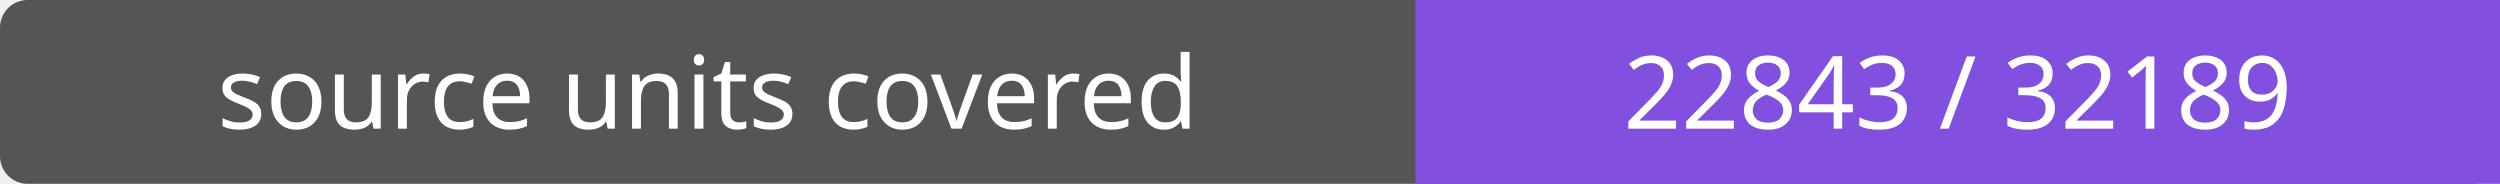
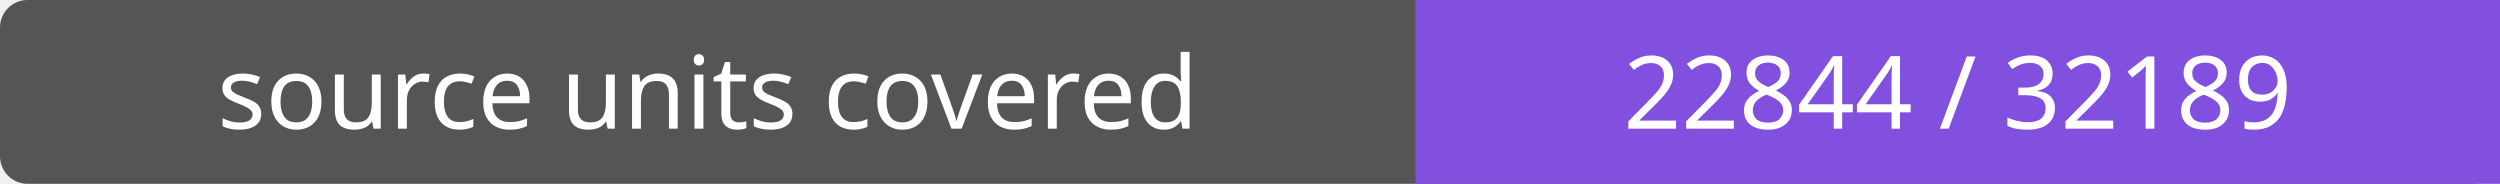
- <svg xmlns="http://www.w3.org/2000/svg" width="272" height="20" role="img" aria-label="source units covered: 22843 / 32189">
+ <svg xmlns="http://www.w3.org/2000/svg" width="272" height="20" role="img" aria-label="source units covered: 22844 / 32189">
  <rect width="272" height="20" rx="3" fill="#555" />
  <path fill="#8250df" d="M154 0h118v20H154z" />
  <g fill="#fff" text-anchor="middle" font-family="Verdana,sans-serif" font-size="11">
    <text x="77.0" y="14">source units covered</text>
-     <text x="213.0" y="14">22843 / 32189</text>
+     <text x="213.0" y="14">22844 / 32189</text>
  </g>
</svg>
